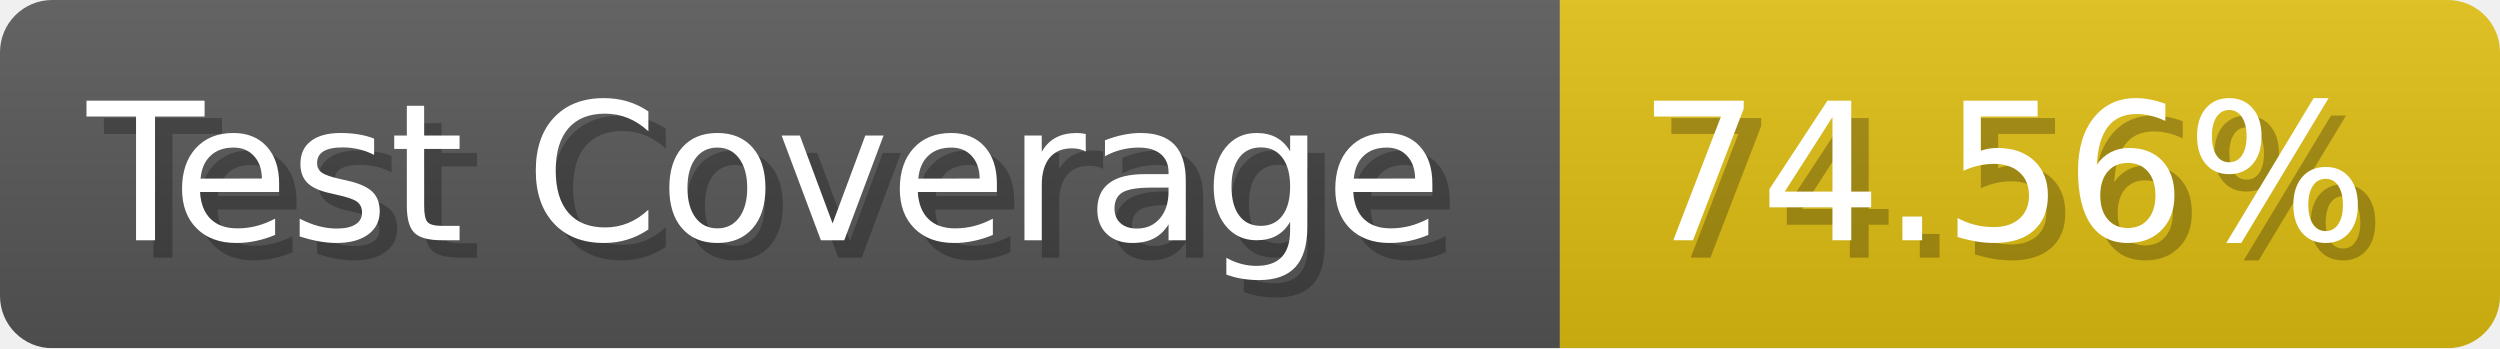
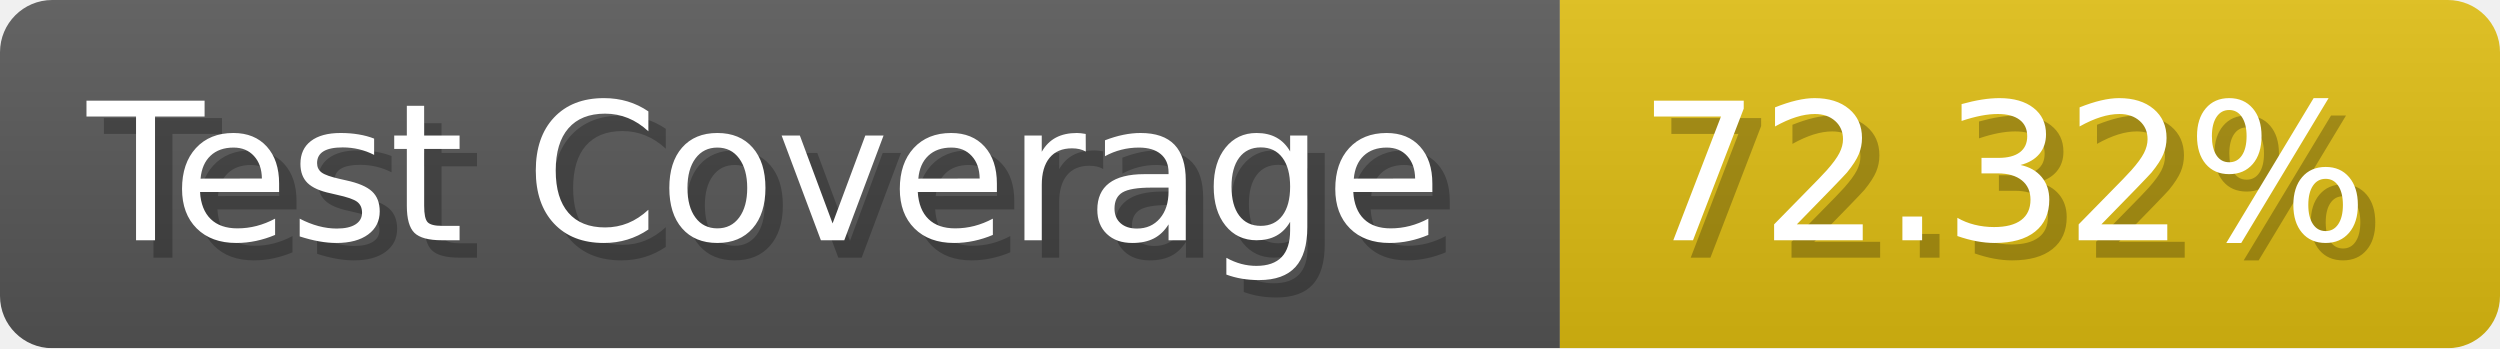
- <svg xmlns="http://www.w3.org/2000/svg" width="143.6" height="20" viewBox="0 0 1436 200" role="img" aria-label="Test Coverage: 74.56%">
+ <svg xmlns="http://www.w3.org/2000/svg" width="143.6" height="20" viewBox="0 0 1436 200" role="img" aria-label="Test Coverage: 72.32%">
  <linearGradient id="a" x2="0" y2="100%">
    <stop offset="0" stop-opacity=".1" stop-color="#EEE" />
    <stop offset="1" stop-opacity=".1" />
  </linearGradient>
  <mask id="m">
    <rect width="1436" height="200" rx="30" fill="#FFF" />
  </mask>
  <g mask="url(#m)">
    <rect width="896" height="200" fill="#555" />
    <rect width="540" height="200" fill="#DB1" x="896" />
    <rect width="1436" height="200" fill="url(#a)" />
  </g>
  <g aria-hidden="true" fill="#fff" text-anchor="start" font-family="Verdana,DejaVu Sans,sans-serif" font-size="110">
    <text x="60" y="148" textLength="796" fill="#000" opacity="0.25">Test Coverage</text>
    <text x="50" y="138" textLength="796">Test Coverage</text>
-     <text x="951" y="148" textLength="440" fill="#000" opacity="0.25">74.56%</text>
-     <text x="941" y="138" textLength="440">74.56%</text>
+     <text x="951" y="148" textLength="440" fill="#000" opacity="0.25">72.32%</text>
+     <text x="941" y="138" textLength="440">72.32%</text>
  </g>
</svg>
